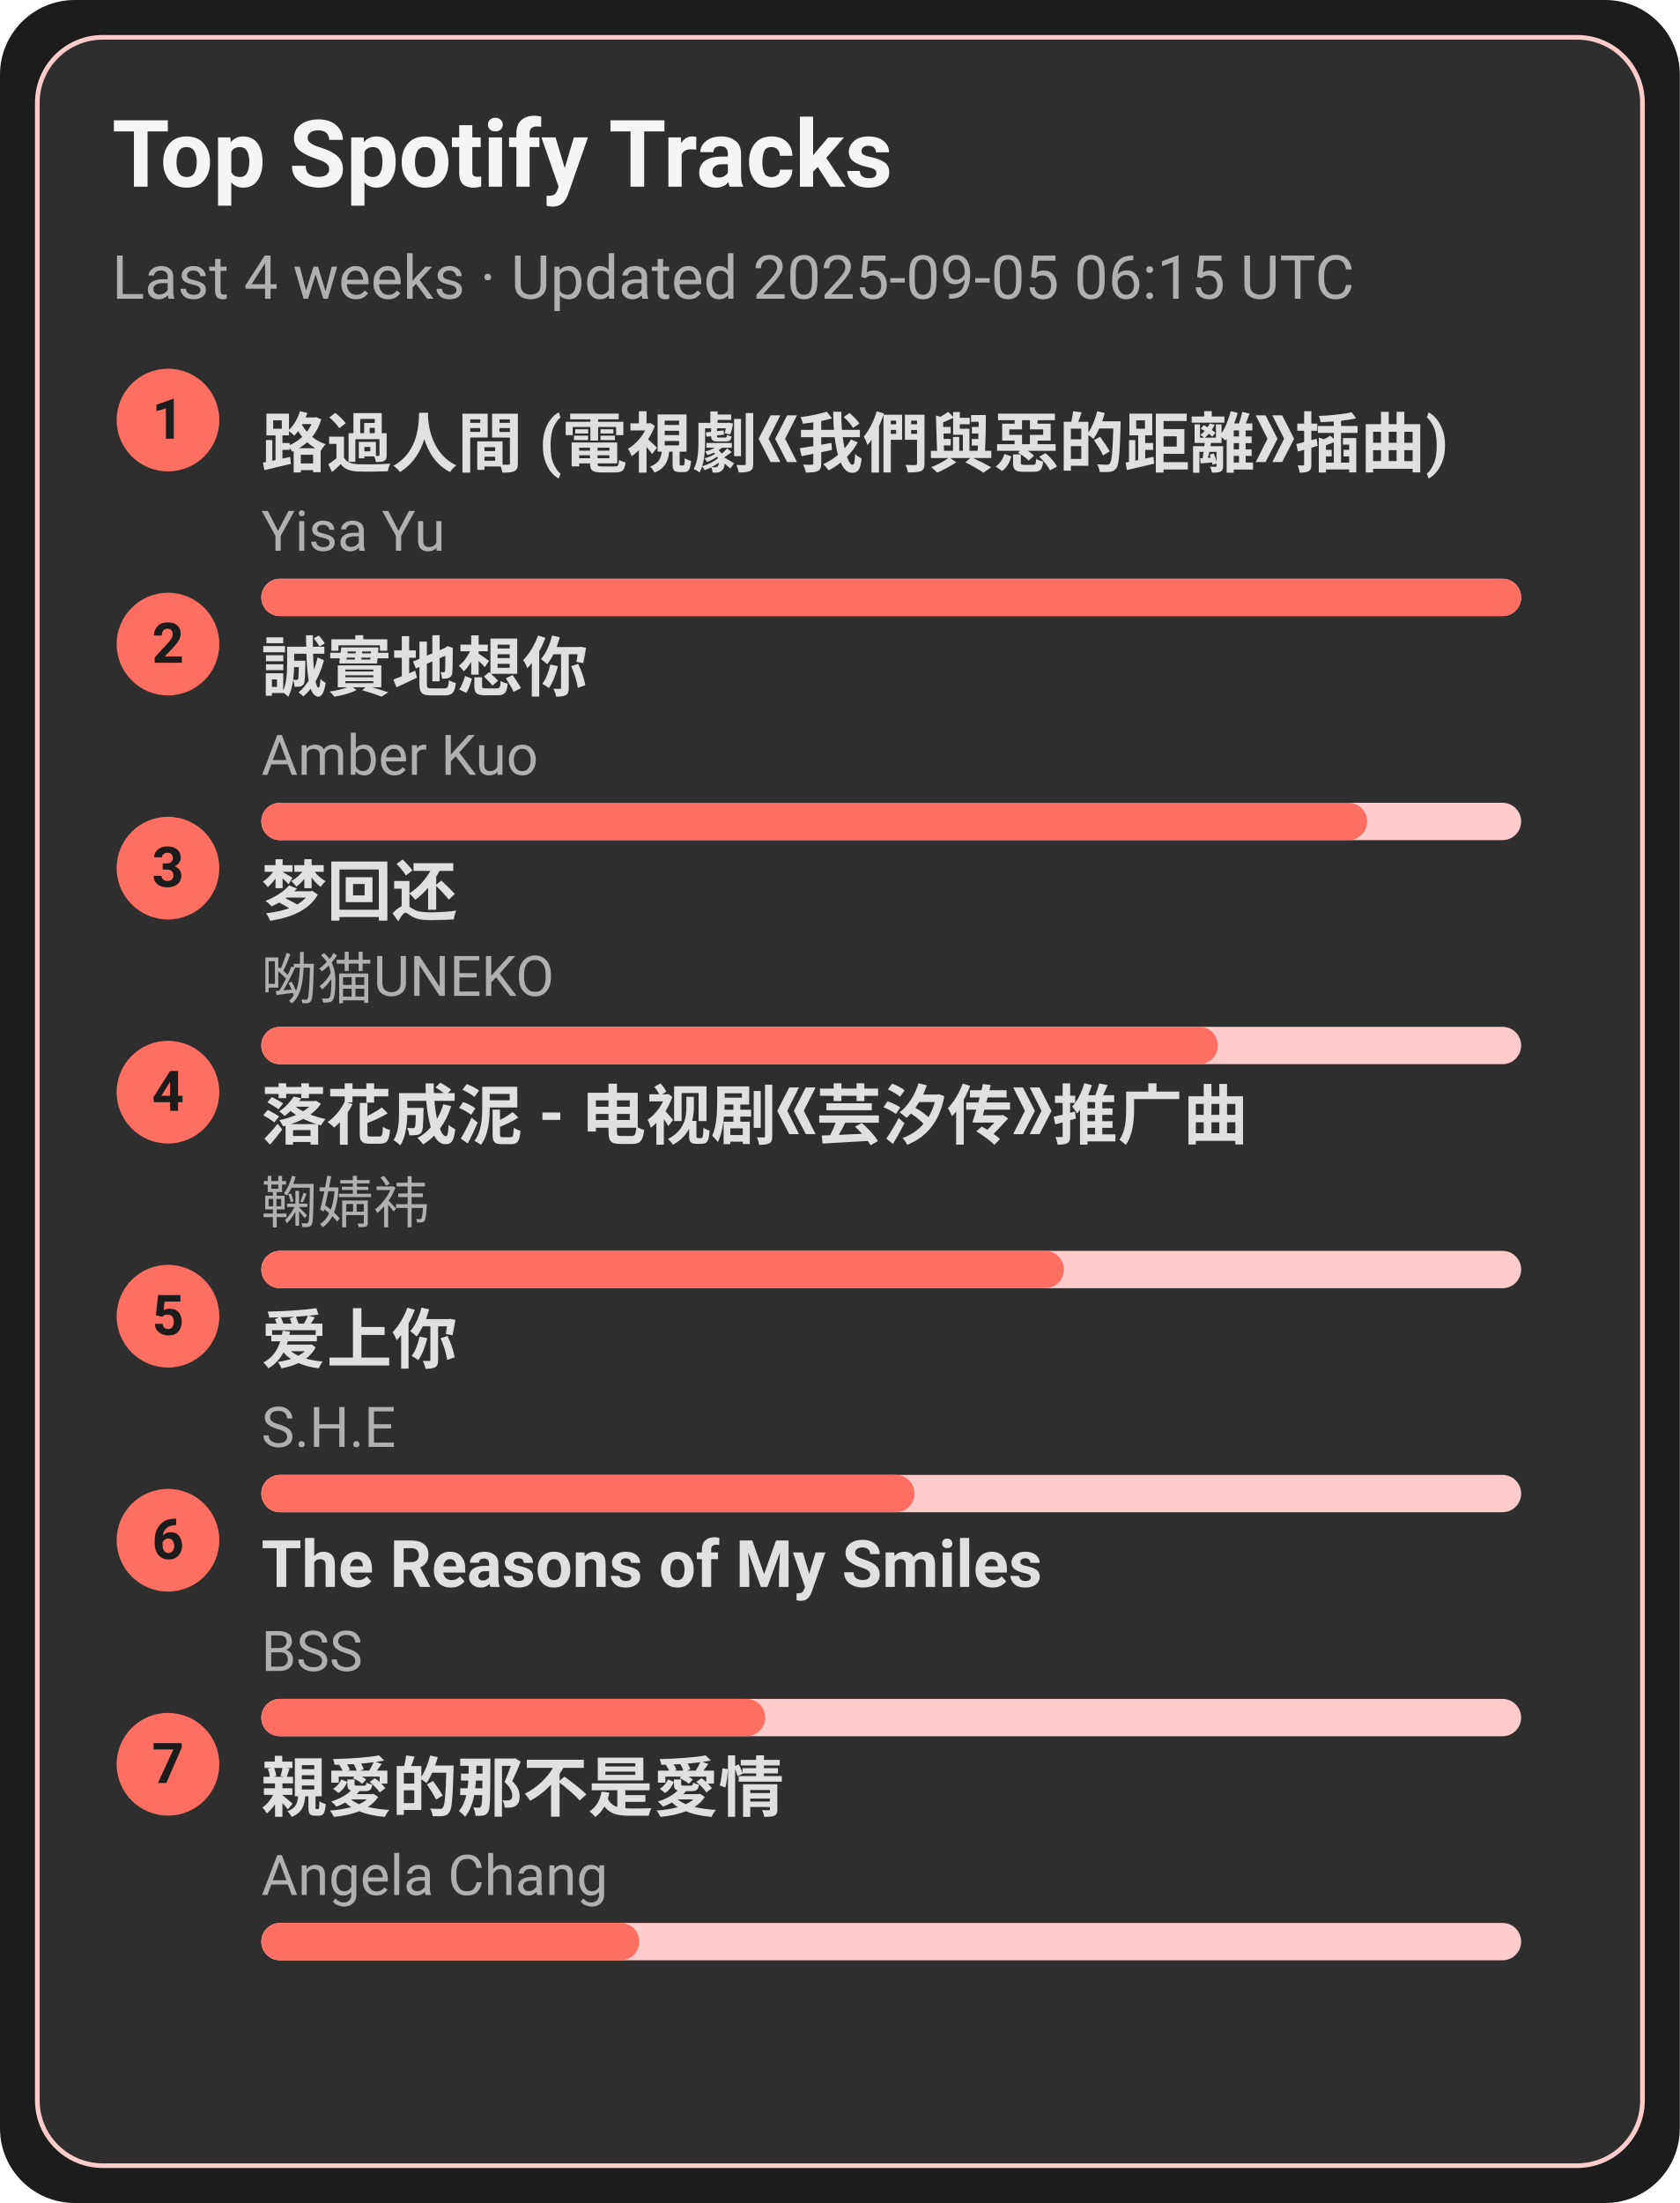
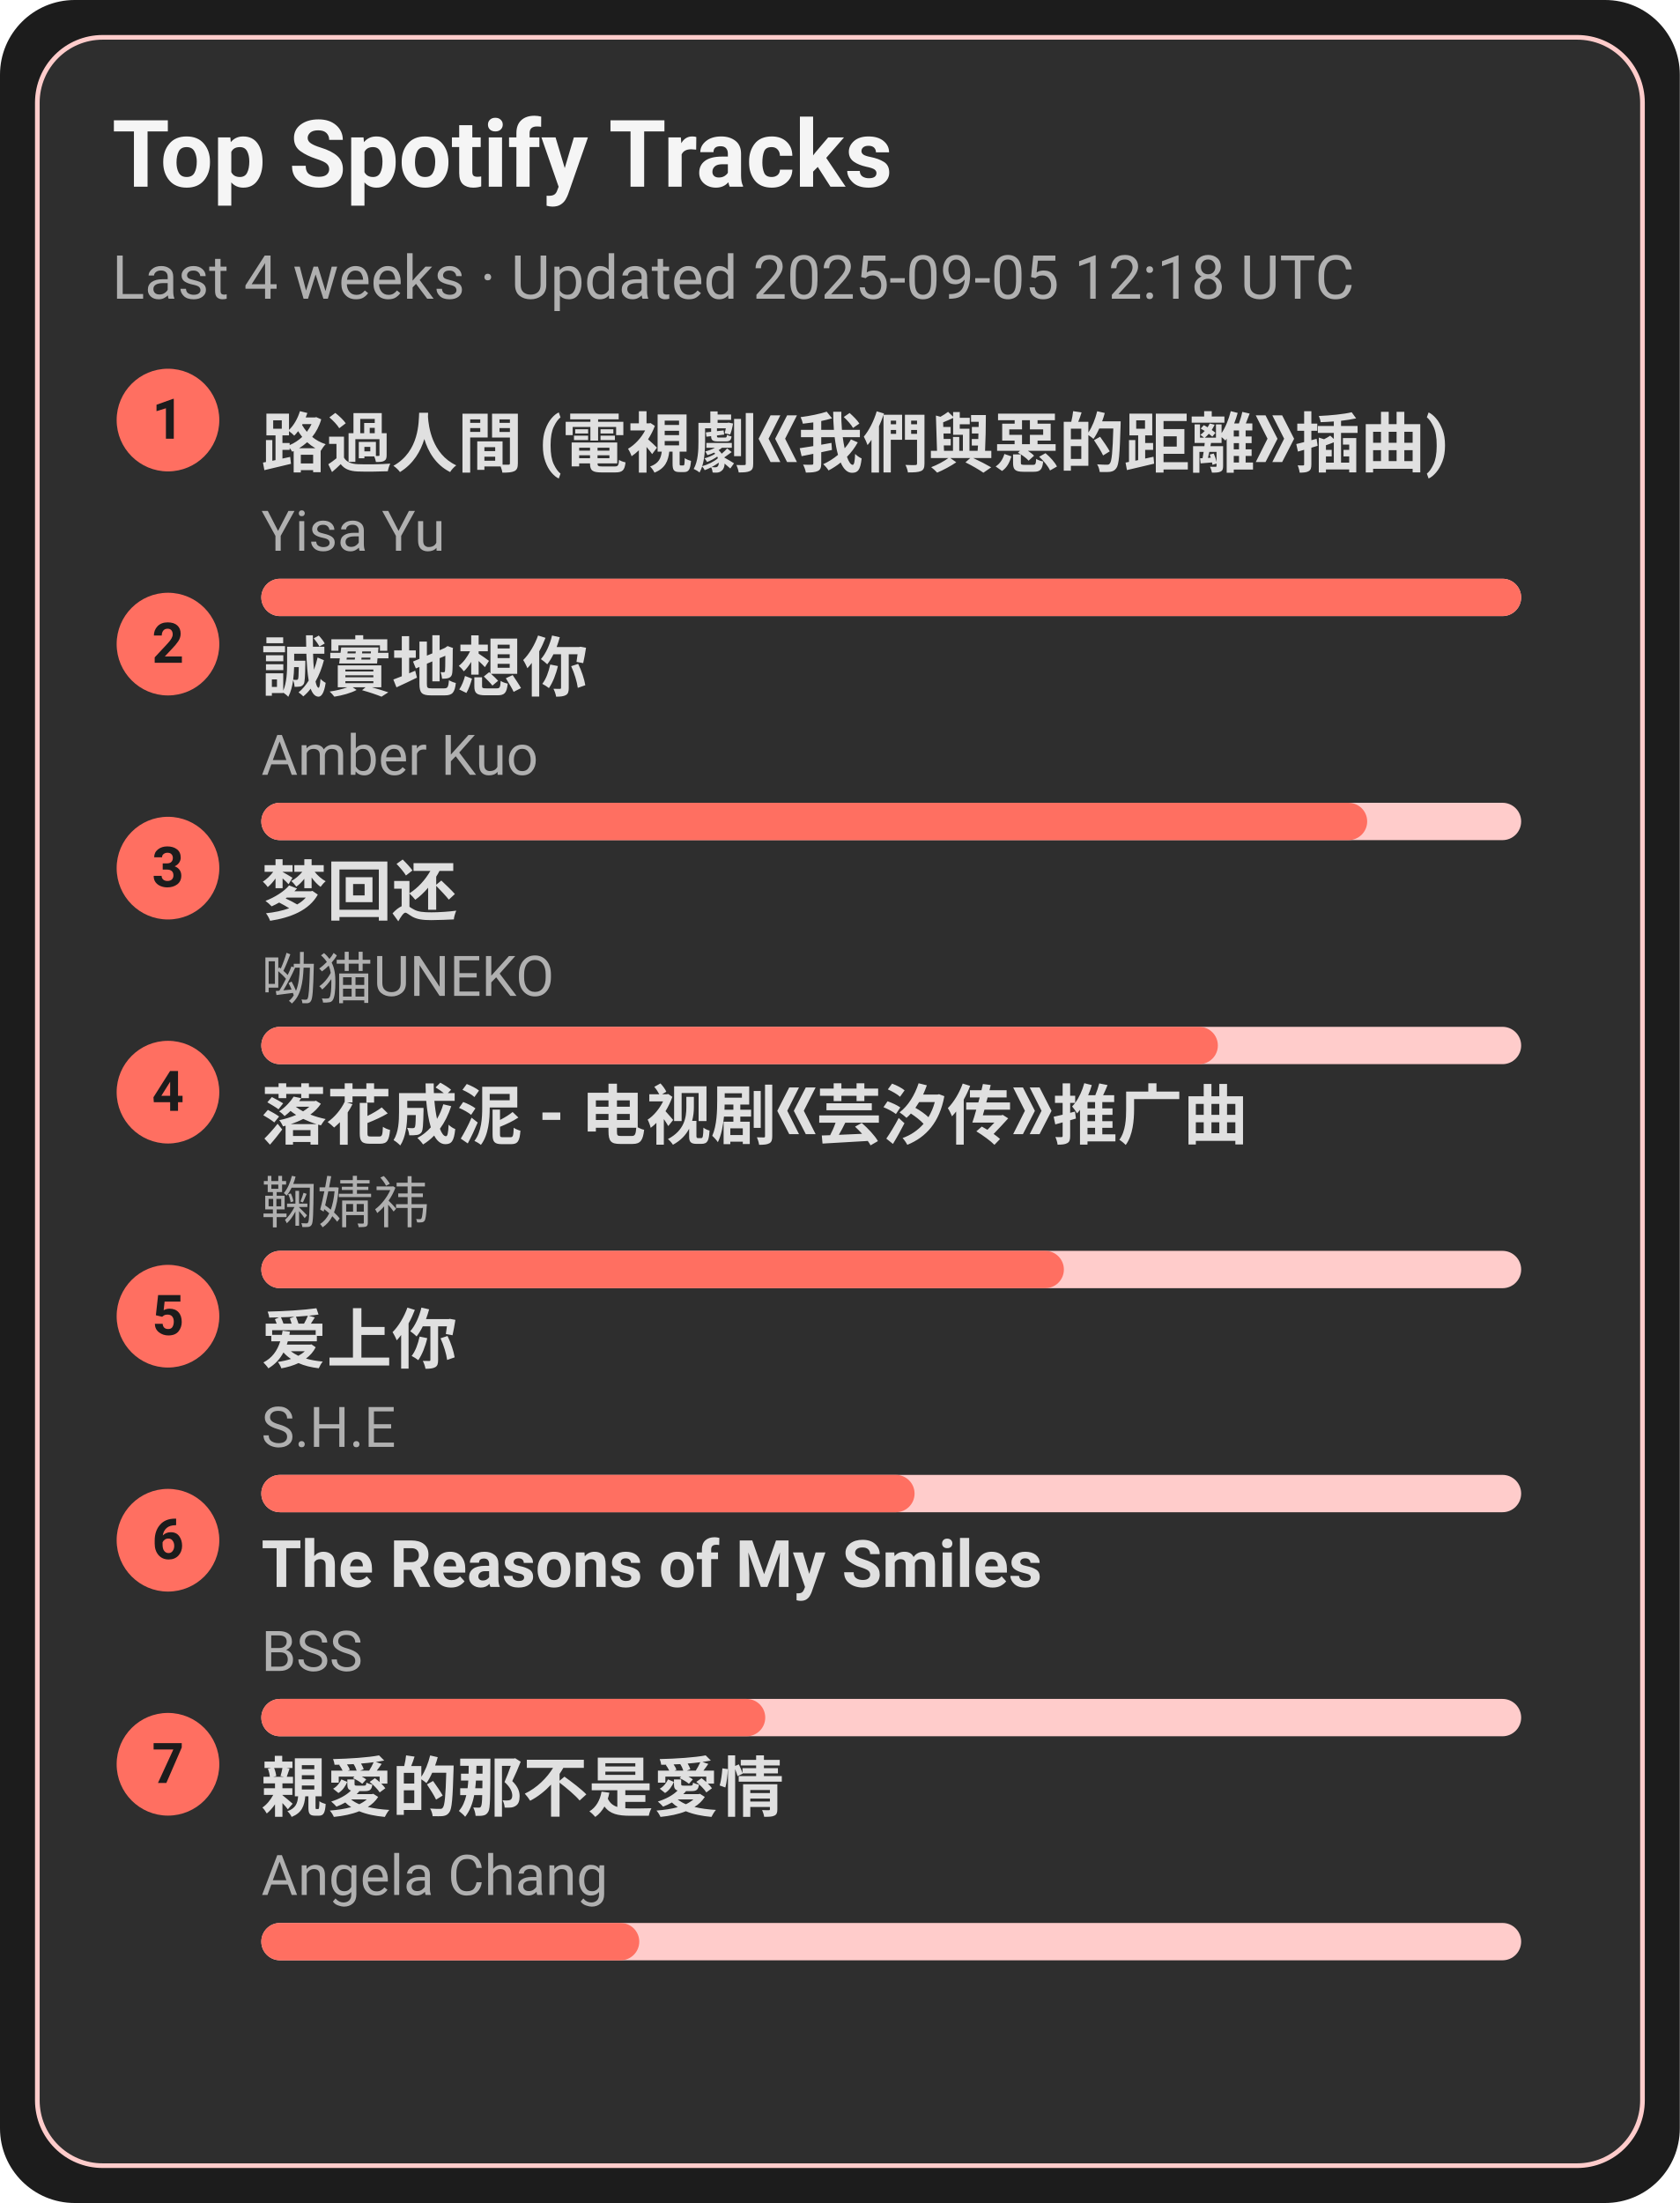
<svg xmlns="http://www.w3.org/2000/svg" width="360" height="472" viewBox="0 0 360 472">
  <style>text{font-family:-apple-system,BlinkMacSystemFont,Segoe UI,Roboto,Ubuntu,Helvetica Neue,Arial,Noto Sans,sans-serif}</style>
  <rect width="360" height="472" rx="16" fill="#1c1c1c" />
  <rect x="8" y="8" width="344" height="456" rx="14" fill="#2e2e2e" stroke="#ffcccb" />
  <text x="24" y="40" font-size="20" fill="#f5f5f5" font-weight="600">Top Spotify Tracks</text>
-   <text x="24" y="64" font-size="13" fill="#b0b0b0">Last 4 weeks · Updated 2025-09-05 06:15 UTC</text>
+   <text x="24" y="64" font-size="13" fill="#b0b0b0">Last 4 weeks · Updated 2025-09-05 12:18 UTC</text>
  <circle cx="36" cy="90" r="11" fill="#ff6f61" />
  <text x="36" y="94" text-anchor="middle" font-size="12" fill="#1c1c1c" font-weight="700">1</text>
  <a href="https://open.spotify.com/track/1ZSleGniKMWNrWvK5cGALO" target="_blank" rel="noopener noreferrer">
    <text x="56" y="100" font-size="14" fill="#e0e0e0" font-weight="600">路過人間 (電視劇《我們與惡的距離》插曲)</text>
  </a>
  <text x="56" y="118" font-size="12" fill="#b0b0b0">Yisa Yu</text>
  <rect x="56" y="124" width="270" height="8" rx="4" fill="#ffcccb" />
  <rect x="56" y="124" width="270" height="8" rx="4" fill="#ff6f61" />
  <circle cx="36" cy="138" r="11" fill="#ff6f61" />
  <text x="36" y="142" text-anchor="middle" font-size="12" fill="#1c1c1c" font-weight="700">2</text>
  <a href="https://open.spotify.com/track/1SPZzj8QzOwZoAGKXMGLGJ" target="_blank" rel="noopener noreferrer">
    <text x="56" y="148" font-size="14" fill="#e0e0e0" font-weight="600">誠實地想你</text>
  </a>
  <text x="56" y="166" font-size="12" fill="#b0b0b0">Amber Kuo</text>
  <rect x="56" y="172" width="270" height="8" rx="4" fill="#ffcccb" />
  <rect x="56" y="172" width="237" height="8" rx="4" fill="#ff6f61" />
  <circle cx="36" cy="186" r="11" fill="#ff6f61" />
  <text x="36" y="190" text-anchor="middle" font-size="12" fill="#1c1c1c" font-weight="700">3</text>
  <a href="https://open.spotify.com/track/6jTK3YxlFysC8g0Ye9tbPK" target="_blank" rel="noopener noreferrer">
    <text x="56" y="196" font-size="14" fill="#e0e0e0" font-weight="600">梦回还</text>
  </a>
  <text x="56" y="214" font-size="12" fill="#b0b0b0">呦猫UNEKO</text>
  <rect x="56" y="220" width="270" height="8" rx="4" fill="#ffcccb" />
  <rect x="56" y="220" width="205" height="8" rx="4" fill="#ff6f61" />
  <circle cx="36" cy="234" r="11" fill="#ff6f61" />
  <text x="36" y="238" text-anchor="middle" font-size="12" fill="#1c1c1c" font-weight="700">4</text>
  <a href="https://open.spotify.com/track/3kOZsJz3crGIWWHeoCNa0O" target="_blank" rel="noopener noreferrer">
    <text x="56" y="244" font-size="14" fill="#e0e0e0" font-weight="600">落花成泥 - 电视剧《芸汐传》推广曲</text>
  </a>
  <text x="56" y="262" font-size="12" fill="#b0b0b0">鞠婧祎</text>
  <rect x="56" y="268" width="270" height="8" rx="4" fill="#ffcccb" />
  <rect x="56" y="268" width="172" height="8" rx="4" fill="#ff6f61" />
  <circle cx="36" cy="282" r="11" fill="#ff6f61" />
  <text x="36" y="286" text-anchor="middle" font-size="12" fill="#1c1c1c" font-weight="700">5</text>
  <a href="https://open.spotify.com/track/4hcNpo1rtbzyNswsM5byTf" target="_blank" rel="noopener noreferrer">
    <text x="56" y="292" font-size="14" fill="#e0e0e0" font-weight="600">爱上你</text>
  </a>
  <text x="56" y="310" font-size="12" fill="#b0b0b0">S.H.E</text>
  <rect x="56" y="316" width="270" height="8" rx="4" fill="#ffcccb" />
  <rect x="56" y="316" width="140" height="8" rx="4" fill="#ff6f61" />
  <circle cx="36" cy="330" r="11" fill="#ff6f61" />
  <text x="36" y="334" text-anchor="middle" font-size="12" fill="#1c1c1c" font-weight="700">6</text>
  <a href="https://open.spotify.com/track/1amowbJ9HHFFSFdg2ubM7G" target="_blank" rel="noopener noreferrer">
    <text x="56" y="340" font-size="14" fill="#e0e0e0" font-weight="600">The Reasons of My Smiles</text>
  </a>
  <text x="56" y="358" font-size="12" fill="#b0b0b0">BSS</text>
  <rect x="56" y="364" width="270" height="8" rx="4" fill="#ffcccb" />
  <rect x="56" y="364" width="108" height="8" rx="4" fill="#ff6f61" />
  <circle cx="36" cy="378" r="11" fill="#ff6f61" />
  <text x="36" y="382" text-anchor="middle" font-size="12" fill="#1c1c1c" font-weight="700">7</text>
  <a href="https://open.spotify.com/track/1MAv2SJPGVVDHyFlhflmYR" target="_blank" rel="noopener noreferrer">
    <text x="56" y="388" font-size="14" fill="#e0e0e0" font-weight="600">親愛的那不是愛情</text>
  </a>
  <text x="56" y="406" font-size="12" fill="#b0b0b0">Angela Chang</text>
  <rect x="56" y="412" width="270" height="8" rx="4" fill="#ffcccb" />
  <rect x="56" y="412" width="81" height="8" rx="4" fill="#ff6f61" />
</svg>
